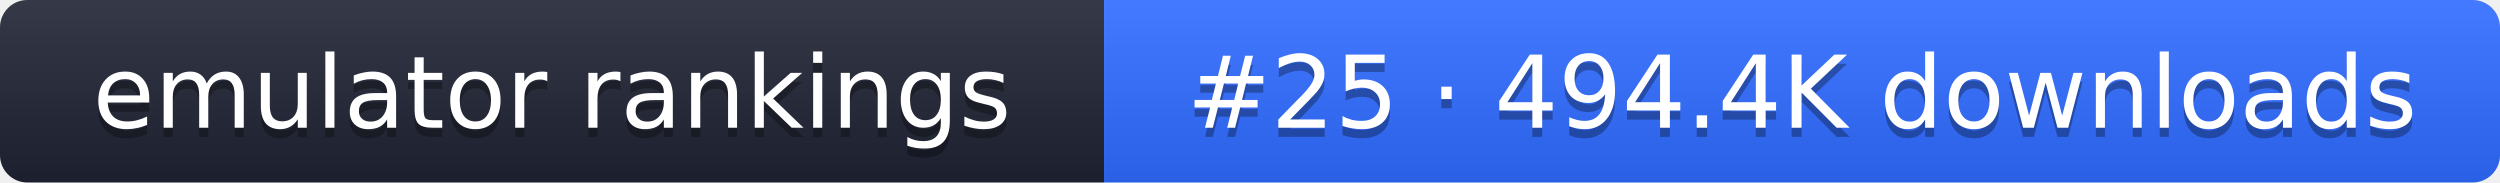
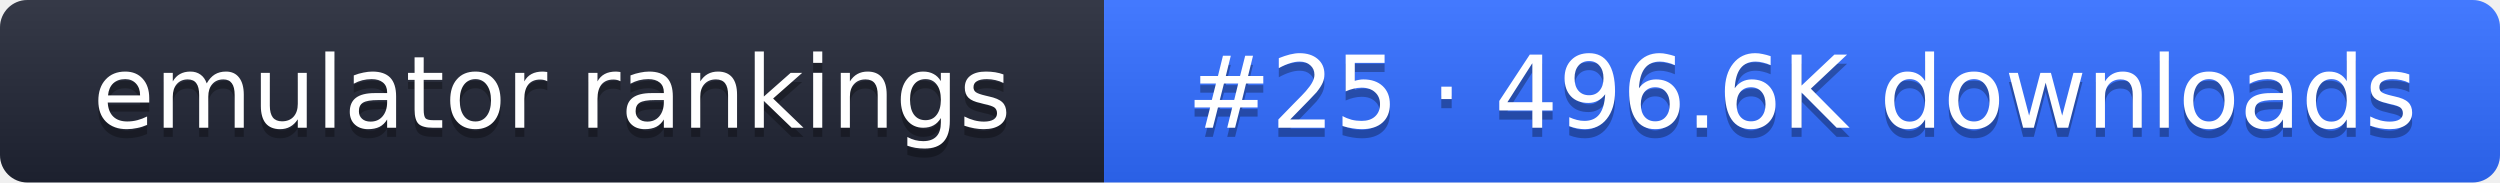
- <svg xmlns="http://www.w3.org/2000/svg" width="274" height="20" role="img" aria-label="emulator rankings: #25 · 494.4K downloads">
+ <svg xmlns="http://www.w3.org/2000/svg" width="274" height="20" role="img" aria-label="emulator rankings: #25 · 496.6K downloads">
  <linearGradient id="g" x2="0" y2="100%">
    <stop offset="0" stop-color="#fff" stop-opacity=".1" />
    <stop offset="1" stop-opacity=".1" />
  </linearGradient>
  <clipPath id="r">
    <rect width="274" height="20" rx="3" fill="#fff" />
  </clipPath>
  <g clip-path="url(#r)">
    <rect width="121" height="20" fill="#1f2433" />
    <rect x="121" width="153" height="20" fill="#2f6bff" />
    <rect width="274" height="20" fill="url(#g)" />
  </g>
  <g fill="#fff" text-anchor="middle" font-family="Verdana,DejaVu Sans,sans-serif" font-size="11">
    <text x="60.5" y="15" fill="#010101" fill-opacity=".3">emulator rankings</text>
    <text x="60.5" y="14">emulator rankings</text>
-     <text x="197.5" y="15" fill="#010101" fill-opacity=".3">#25 · 494.4K downloads</text>
-     <text x="197.5" y="14">#25 · 494.4K downloads</text>
+     <text x="197.5" y="15" fill="#010101" fill-opacity=".3">#25 · 496.6K downloads</text>
+     <text x="197.5" y="14">#25 · 496.6K downloads</text>
  </g>
</svg>
